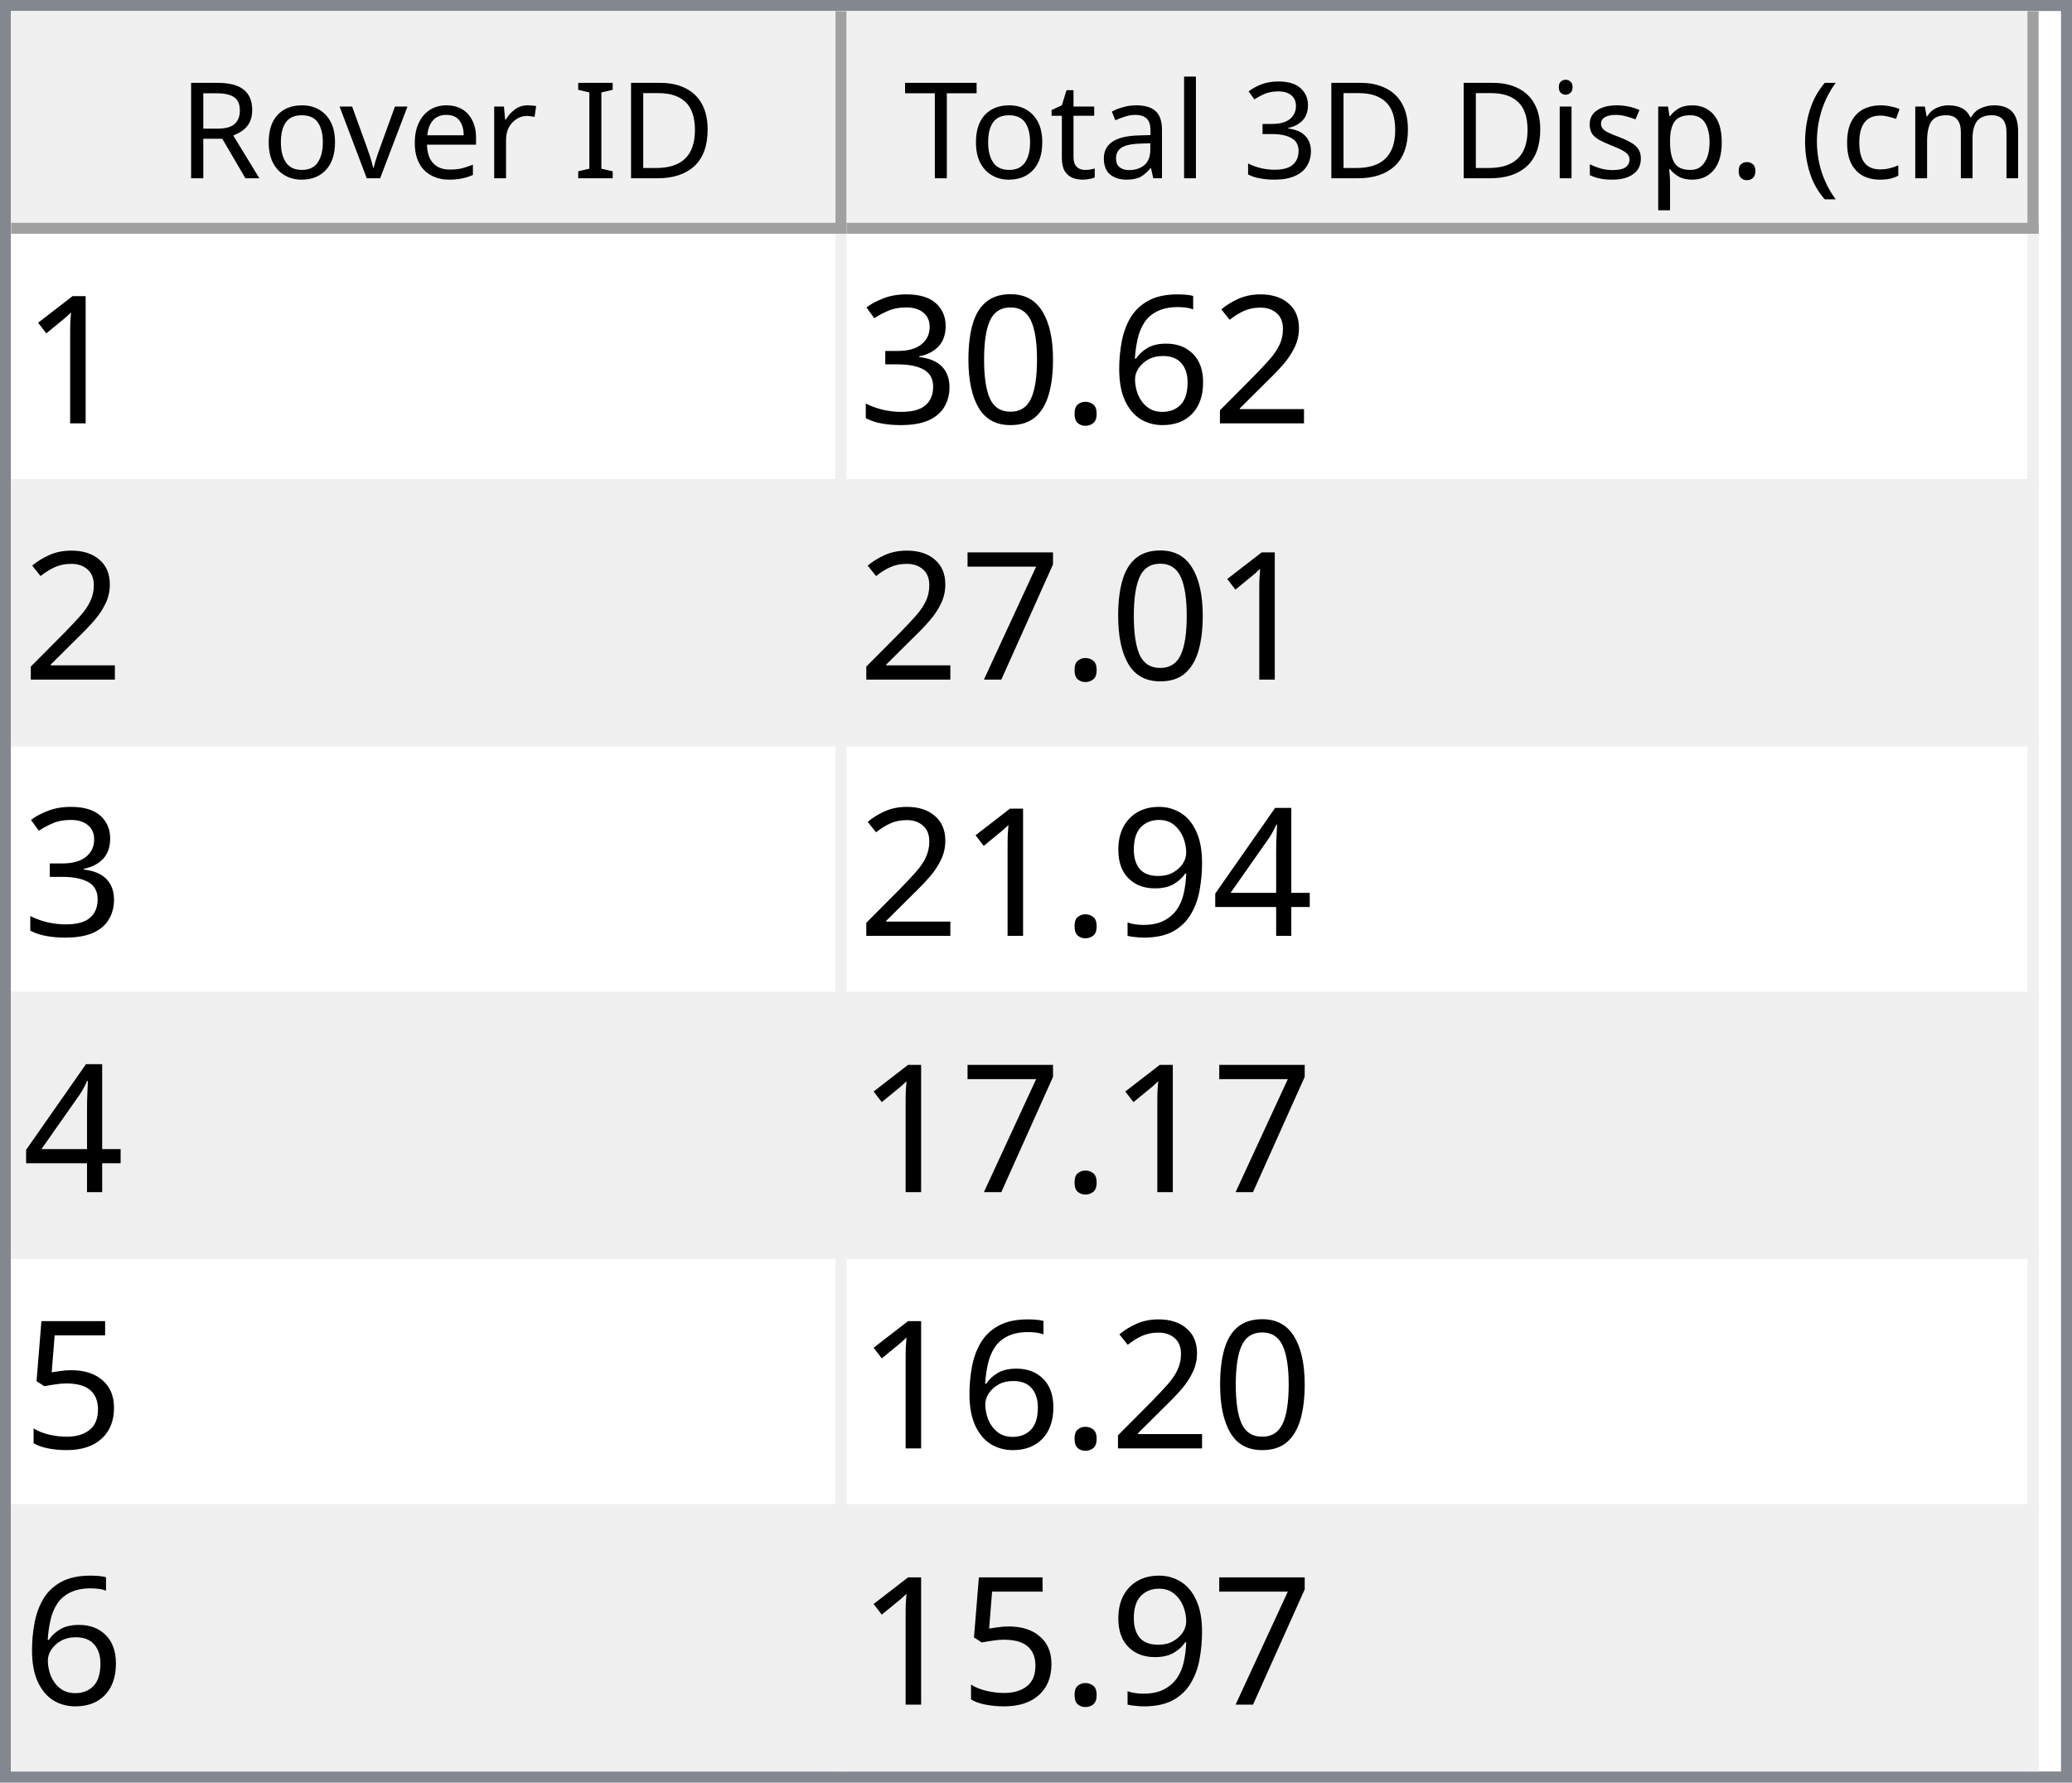
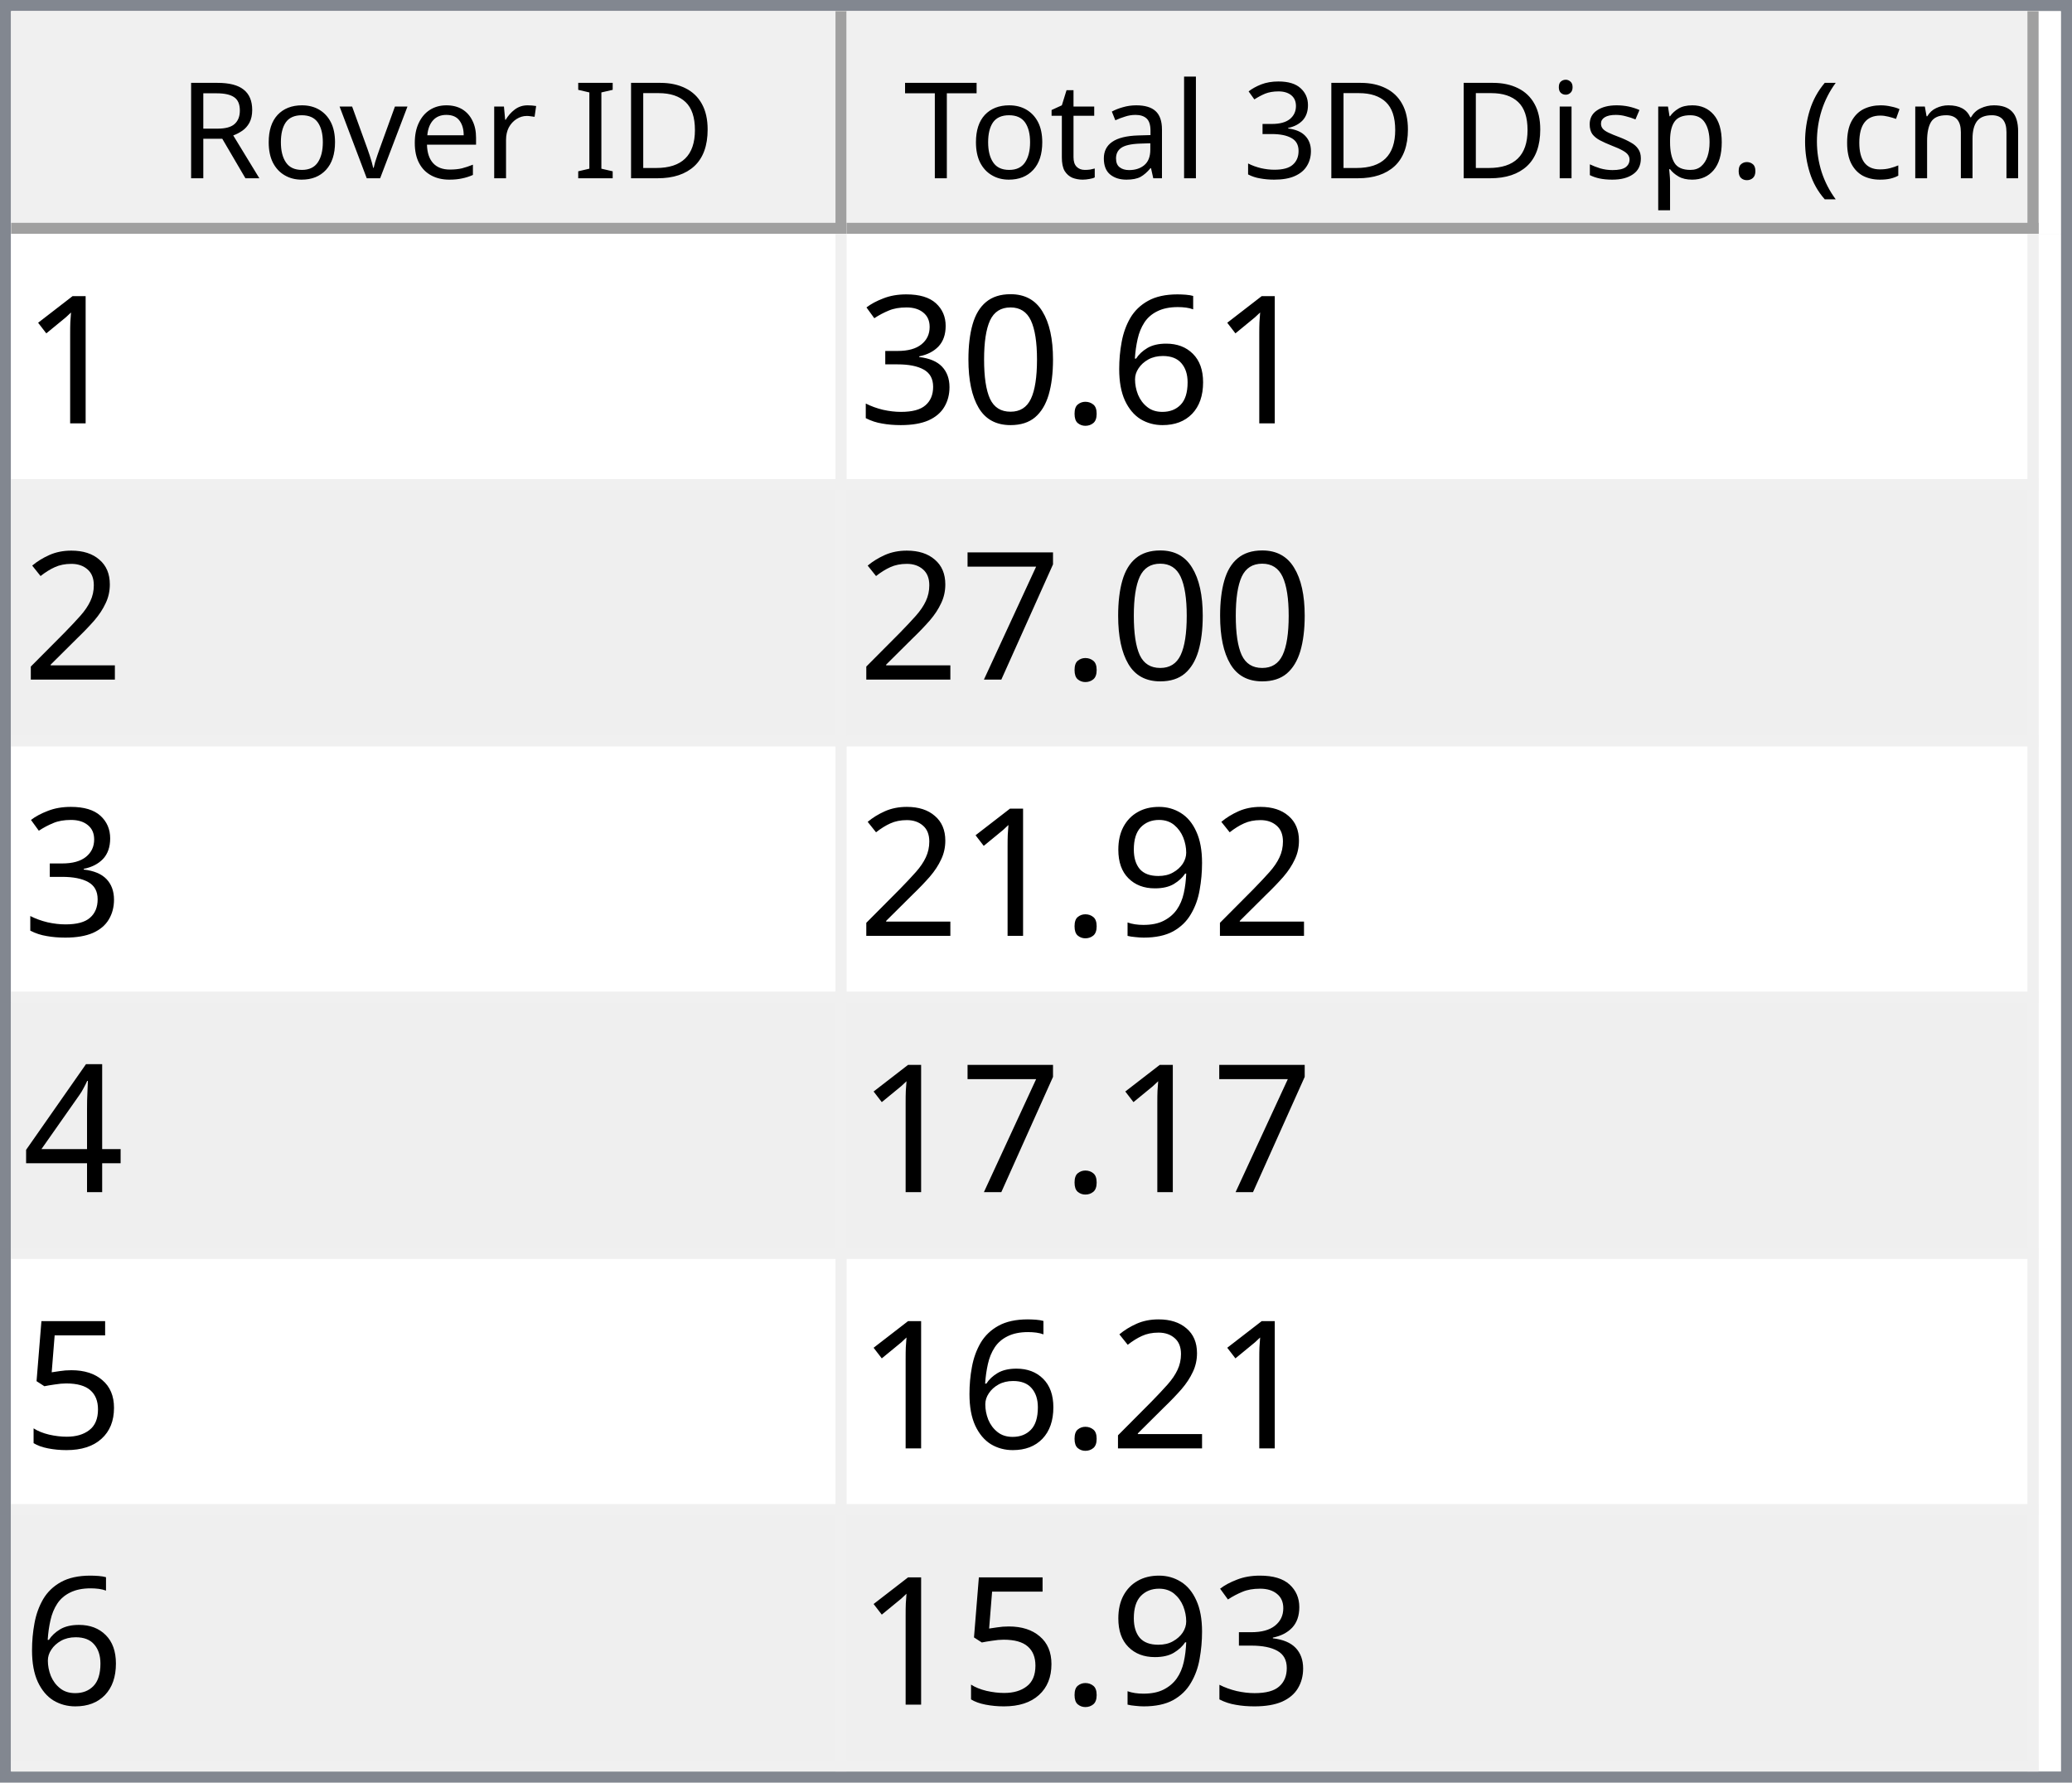
<svg xmlns="http://www.w3.org/2000/svg" style="fill-opacity:1; color-rendering:auto; color-interpolation:auto; text-rendering:auto; stroke:black; stroke-linecap:square; stroke-miterlimit:10; shape-rendering:auto; stroke-opacity:1; fill:black; stroke-dasharray:none; font-weight:normal; stroke-width:1; font-family:'Dialog'; font-style:normal; stroke-linejoin:miter; font-size:12px; stroke-dashoffset:0; image-rendering:auto;" width="186" height="160">
  <defs id="genericDefs" />
  <g>
    <defs id="defs1">
      <clipPath clipPathUnits="userSpaceOnUse" id="clipPath1">
        <path d="M0 0 L186 0 L186 160 L0 160 L0 0 Z" />
      </clipPath>
      <clipPath clipPathUnits="userSpaceOnUse" id="clipPath2">
        <path d="M0 0 L0 160 L186 160 L186 0 Z" />
      </clipPath>
      <clipPath clipPathUnits="userSpaceOnUse" id="clipPath3">
        <path d="M0 0 L0 20 L184 20 L184 0 Z" />
      </clipPath>
      <clipPath clipPathUnits="userSpaceOnUse" id="clipPath4">
        <path d="M0 0 L0 20 L75 20 L75 0 Z" />
      </clipPath>
      <clipPath clipPathUnits="userSpaceOnUse" id="clipPath5">
        <path d="M1 1 L1 19 L74 19 L74 1 Z" />
      </clipPath>
      <clipPath clipPathUnits="userSpaceOnUse" id="clipPath6">
        <path d="M0 0 L0 18 L73 18 L73 0 Z" />
      </clipPath>
      <clipPath clipPathUnits="userSpaceOnUse" id="clipPath7">
        <path d="M-0.5 -0.5 L-0.5 19.5 L74.5 19.5 L74.5 -0.5 Z" />
      </clipPath>
      <clipPath clipPathUnits="userSpaceOnUse" id="clipPath8">
        <path d="M0 0 L0 20 L107 20 L107 0 Z" />
      </clipPath>
      <clipPath clipPathUnits="userSpaceOnUse" id="clipPath9">
        <path d="M1 1 L1 19 L106 19 L106 1 Z" />
      </clipPath>
      <clipPath clipPathUnits="userSpaceOnUse" id="clipPath10">
        <path d="M0 0 L0 18 L105 18 L105 0 Z" />
      </clipPath>
      <clipPath clipPathUnits="userSpaceOnUse" id="clipPath11">
        <path d="M-0.5 -0.5 L-0.5 19.5 L106.5 19.5 L106.5 -0.5 Z" />
      </clipPath>
      <clipPath clipPathUnits="userSpaceOnUse" id="clipPath12">
        <path d="M0 0 L0 138 L184 138 L184 0 Z" />
      </clipPath>
      <clipPath clipPathUnits="userSpaceOnUse" id="clipPath13">
        <path d="M0 0 L0 138 L182 138 L182 0 Z" />
      </clipPath>
      <clipPath clipPathUnits="userSpaceOnUse" id="clipPath14">
        <path d="M-0.5 -0.5 L-0.5 137.5 L181.5 137.5 L181.5 -0.5 Z" />
      </clipPath>
      <clipPath clipPathUnits="userSpaceOnUse" id="clipPath15">
        <path d="M0 0 L0 22 L74 22 L74 0 Z" />
      </clipPath>
      <clipPath clipPathUnits="userSpaceOnUse" id="clipPath16">
        <path d="M0 0 L0 22 L106 22 L106 0 Z" />
      </clipPath>
      <font horiz-adv-x="64.551" id="font1">
        <font-face ascent="107.91" descent="25.098" units-per-em="100" style="font-style:normal; font-family:Segoe UI; font-weight:normal;" />
        <missing-glyph horiz-adv-x="64.551" d="M8.109 0 L8.109 68.266 L56.453 68.266 L56.453 0 L8.109 0 ZM15.328 7.234 L49.219 7.234 L49.219 61.031 L15.328 61.031 L15.328 7.234 Z" />
        <glyph unicode="D" horiz-adv-x="70.117" d="M9.188 0 L9.188 70.016 L28.516 70.016 Q65.531 70.016 65.531 35.891 Q65.531 19.672 55.25 9.836 Q44.969 0 27.734 0 L9.188 0 ZM17.391 62.594 L17.391 7.422 L27.828 7.422 Q41.609 7.422 49.273 14.797 Q56.938 22.172 56.938 35.688 Q56.938 62.594 28.328 62.594 L17.391 62.594 Z" />
        <glyph unicode="I" horiz-adv-x="26.611" d="M17.391 0 L9.188 0 L9.188 70.016 L17.391 70.016 L17.391 0 Z" />
        <glyph unicode=" " horiz-adv-x="27.393" d="" />
        <glyph unicode="r" horiz-adv-x="34.766" d="M34.188 41.891 Q32.078 43.5 28.125 43.5 Q23 43.5 19.555 38.672 Q16.109 33.844 16.109 25.484 L16.109 0 L8.109 0 L8.109 50 L16.109 50 L16.109 39.703 L16.312 39.703 Q18.016 44.969 21.531 47.922 Q25.047 50.875 29.391 50.875 Q32.516 50.875 34.188 50.203 L34.188 41.891 Z" />
        <glyph unicode="e" horiz-adv-x="52.295" d="M48.297 23 L12.984 23 Q13.188 14.656 17.484 10.109 Q21.781 5.562 29.297 5.562 Q37.75 5.562 44.828 11.141 L44.828 3.609 Q38.234 -1.172 27.391 -1.172 Q16.797 -1.172 10.742 5.641 Q4.688 12.453 4.688 24.812 Q4.688 36.469 11.305 43.82 Q17.922 51.172 27.734 51.172 Q37.547 51.172 42.922 44.828 Q48.297 38.484 48.297 27.203 L48.297 23 ZM40.094 29.781 Q40.047 36.719 36.75 40.578 Q33.453 44.438 27.594 44.438 Q21.922 44.438 17.969 40.383 Q14.016 36.328 13.094 29.781 L40.094 29.781 Z" />
        <glyph unicode="v" horiz-adv-x="47.9" d="M47.406 50 L27.484 0 L19.625 0 L0.688 50 L9.469 50 L22.172 13.672 Q23.578 9.672 23.922 6.688 L24.125 6.688 Q24.609 10.453 25.688 13.484 L38.969 50 L47.406 50 Z" />
        <glyph unicode="o" horiz-adv-x="58.594" d="M29 -1.172 Q17.922 -1.172 11.305 5.836 Q4.688 12.844 4.688 24.422 Q4.688 37.016 11.57 44.094 Q18.453 51.172 30.172 51.172 Q41.359 51.172 47.633 44.289 Q53.906 37.406 53.906 25.203 Q53.906 13.234 47.141 6.031 Q40.375 -1.172 29 -1.172 ZM29.594 44.438 Q21.875 44.438 17.383 39.188 Q12.891 33.938 12.891 24.703 Q12.891 15.828 17.43 10.695 Q21.969 5.562 29.594 5.562 Q37.359 5.562 41.531 10.594 Q45.703 15.625 45.703 24.906 Q45.703 34.281 41.531 39.359 Q37.359 44.438 29.594 44.438 Z" />
        <glyph unicode="R" horiz-adv-x="59.814" d="M59.375 0 L49.609 0 L37.891 19.625 Q36.281 22.359 34.766 24.289 Q33.25 26.219 31.664 27.438 Q30.078 28.656 28.25 29.219 Q26.422 29.781 24.125 29.781 L17.391 29.781 L17.391 0 L9.188 0 L9.188 70.016 L30.078 70.016 Q34.672 70.016 38.555 68.867 Q42.438 67.719 45.289 65.375 Q48.141 63.031 49.758 59.547 Q51.375 56.062 51.375 51.375 Q51.375 47.703 50.273 44.656 Q49.172 41.609 47.148 39.211 Q45.125 36.812 42.266 35.133 Q39.406 33.453 35.844 32.516 L35.844 32.328 Q37.594 31.547 38.891 30.547 Q40.188 29.547 41.359 28.18 Q42.531 26.812 43.68 25.078 Q44.828 23.344 46.234 21.047 L59.375 0 ZM17.391 62.594 L17.391 37.203 L28.516 37.203 Q31.594 37.203 34.203 38.133 Q36.812 39.062 38.719 40.797 Q40.625 42.531 41.703 45.047 Q42.781 47.562 42.781 50.688 Q42.781 56.297 39.141 59.445 Q35.5 62.594 28.609 62.594 L17.391 62.594 Z" />
        <glyph unicode=")" horiz-adv-x="30.176" d="M8.297 -15.922 L1.172 -15.922 Q16.406 2.344 16.406 26.812 Q16.406 51.469 1.078 70.016 L8.297 70.016 Q23.531 52.156 23.531 26.703 Q23.531 1.375 8.297 -15.922 Z" />
        <glyph unicode="m" horiz-adv-x="86.133" d="M79.109 0 L71.094 0 L71.094 28.719 Q71.094 37.016 68.531 40.727 Q65.969 44.438 59.906 44.438 Q54.781 44.438 51.195 39.75 Q47.609 35.062 47.609 28.516 L47.609 0 L39.594 0 L39.594 29.688 Q39.594 44.438 28.219 44.438 Q22.953 44.438 19.531 40.016 Q16.109 35.594 16.109 28.516 L16.109 0 L8.109 0 L8.109 50 L16.109 50 L16.109 42.094 L16.312 42.094 Q21.625 51.172 31.844 51.172 Q36.969 51.172 40.773 48.312 Q44.578 45.453 46 40.828 Q51.562 51.172 62.594 51.172 Q79.109 51.172 79.109 30.812 L79.109 0 Z" />
        <glyph unicode="c" horiz-adv-x="46.191" d="M42.188 2.297 Q36.422 -1.172 28.516 -1.172 Q17.828 -1.172 11.258 5.789 Q4.688 12.75 4.688 23.828 Q4.688 36.188 11.766 43.68 Q18.844 51.172 30.672 51.172 Q37.25 51.172 42.281 48.734 L42.281 40.531 Q36.719 44.438 30.375 44.438 Q22.703 44.438 17.797 38.945 Q12.891 33.453 12.891 24.516 Q12.891 15.719 17.508 10.641 Q22.125 5.562 29.891 5.562 Q36.422 5.562 42.188 9.906 L42.188 2.297 Z" />
        <glyph unicode="(" horiz-adv-x="30.176" d="M29.109 -15.922 L21.969 -15.922 Q6.844 1.375 6.844 26.703 Q6.844 52.156 21.969 70.016 L29.203 70.016 Q13.875 51.469 13.875 26.812 Q13.875 2.344 29.109 -15.922 Z" />
        <glyph unicode="." horiz-adv-x="21.68" d="M10.891 -1.078 Q8.641 -1.078 7.055 0.539 Q5.469 2.156 5.469 4.391 Q5.469 6.641 7.055 8.273 Q8.641 9.906 10.891 9.906 Q13.188 9.906 14.797 8.273 Q16.406 6.641 16.406 4.391 Q16.406 2.156 14.797 0.539 Q13.188 -1.078 10.891 -1.078 Z" />
        <glyph unicode="p" horiz-adv-x="58.789" d="M16.312 7.234 L16.109 7.234 L16.109 -23 L8.109 -23 L8.109 50 L16.109 50 L16.109 41.219 L16.312 41.219 Q22.219 51.172 33.594 51.172 Q43.266 51.172 48.688 44.461 Q54.109 37.75 54.109 26.469 Q54.109 13.922 48 6.375 Q41.891 -1.172 31.297 -1.172 Q21.578 -1.172 16.312 7.234 ZM16.109 27.391 L16.109 20.406 Q16.109 14.203 20.141 9.883 Q24.172 5.562 30.375 5.562 Q37.641 5.562 41.773 11.133 Q45.906 16.703 45.906 26.609 Q45.906 34.969 42.047 39.703 Q38.188 44.438 31.594 44.438 Q24.609 44.438 20.359 39.578 Q16.109 34.719 16.109 27.391 Z" />
        <glyph unicode="s" horiz-adv-x="42.432" d="M5.078 1.812 L5.078 10.406 Q11.625 5.562 19.484 5.562 Q30.031 5.562 30.031 12.594 Q30.031 14.594 29.125 15.992 Q28.219 17.391 26.68 18.461 Q25.141 19.531 23.07 20.383 Q21 21.234 18.609 22.172 Q15.281 23.484 12.766 24.828 Q10.25 26.172 8.57 27.859 Q6.891 29.547 6.031 31.695 Q5.172 33.844 5.172 36.719 Q5.172 40.234 6.789 42.945 Q8.406 45.656 11.086 47.484 Q13.766 49.312 17.211 50.242 Q20.656 51.172 24.312 51.172 Q30.812 51.172 35.938 48.922 L35.938 40.828 Q30.422 44.438 23.25 44.438 Q21 44.438 19.195 43.922 Q17.391 43.406 16.094 42.477 Q14.797 41.547 14.086 40.258 Q13.375 38.969 13.375 37.406 Q13.375 35.453 14.086 34.133 Q14.797 32.812 16.164 31.789 Q17.531 30.766 19.484 29.938 Q21.438 29.109 23.922 28.125 Q27.25 26.859 29.883 25.516 Q32.516 24.172 34.375 22.484 Q36.234 20.797 37.234 18.602 Q38.234 16.406 38.234 13.375 Q38.234 9.672 36.602 6.938 Q34.969 4.203 32.234 2.398 Q29.5 0.594 25.93 -0.289 Q22.359 -1.172 18.453 -1.172 Q10.75 -1.172 5.078 1.812 Z" />
        <glyph unicode="i" horiz-adv-x="24.219" d="M12.203 62.703 Q10.062 62.703 8.547 64.164 Q7.031 65.625 7.031 67.875 Q7.031 70.125 8.547 71.609 Q10.062 73.094 12.203 73.094 Q14.406 73.094 15.945 71.609 Q17.484 70.125 17.484 67.875 Q17.484 65.719 15.945 64.211 Q14.406 62.703 12.203 62.703 ZM16.109 0 L8.109 0 L8.109 50 L16.109 50 L16.109 0 Z" />
        <glyph unicode="3" horiz-adv-x="53.906" d="M46.531 19.828 Q46.531 15.094 44.75 11.211 Q42.969 7.328 39.719 4.57 Q36.469 1.812 31.93 0.297 Q27.391 -1.219 21.922 -1.219 Q11.922 -1.219 6 2.594 L6 11.188 Q13.094 5.609 22.219 5.609 Q25.875 5.609 28.828 6.539 Q31.781 7.469 33.906 9.227 Q36.031 10.984 37.18 13.477 Q38.328 15.969 38.328 19.094 Q38.328 32.812 18.797 32.812 L12.984 32.812 L12.984 39.594 L18.5 39.594 Q35.797 39.594 35.797 52.484 Q35.797 64.406 22.609 64.406 Q15.188 64.406 8.688 59.422 L8.688 67.188 Q15.375 71.188 24.609 71.188 Q29 71.188 32.57 69.969 Q36.141 68.75 38.68 66.555 Q41.219 64.359 42.609 61.281 Q44 58.203 44 54.5 Q44 40.672 30.031 36.719 L30.031 36.531 Q33.594 36.141 36.625 34.797 Q39.656 33.453 41.852 31.305 Q44.047 29.156 45.289 26.25 Q46.531 23.344 46.531 19.828 Z" />
        <glyph unicode="l" horiz-adv-x="24.219" d="M16.109 0 L8.109 0 L8.109 74.031 L16.109 74.031 L16.109 0 Z" />
        <glyph unicode="a" horiz-adv-x="50.879" d="M43.891 0 L35.891 0 L35.891 7.812 L35.688 7.812 Q30.469 -1.172 20.312 -1.172 Q12.844 -1.172 8.617 2.781 Q4.391 6.734 4.391 13.281 Q4.391 27.297 20.906 29.594 L35.891 31.688 Q35.891 44.438 25.594 44.438 Q16.547 44.438 9.281 38.281 L9.281 46.484 Q16.656 51.172 26.266 51.172 Q43.891 51.172 43.891 32.516 L43.891 0 ZM35.891 25.297 L23.828 23.641 Q18.266 22.859 15.43 20.875 Q12.594 18.891 12.594 13.875 Q12.594 10.203 15.211 7.883 Q17.828 5.562 22.172 5.562 Q28.125 5.562 32.008 9.742 Q35.891 13.922 35.891 20.312 L35.891 25.297 Z" />
        <glyph unicode="t" horiz-adv-x="33.887" d="M31.297 0.484 Q28.469 -1.078 23.828 -1.078 Q10.688 -1.078 10.688 13.578 L10.688 43.172 L2.094 43.172 L2.094 50 L10.688 50 L10.688 62.203 L18.703 64.797 L18.703 50 L31.297 50 L31.297 43.172 L18.703 43.172 L18.703 14.984 Q18.703 9.969 20.414 7.82 Q22.125 5.672 26.078 5.672 Q29.109 5.672 31.297 7.328 L31.297 0.484 Z" />
        <glyph unicode="T" horiz-adv-x="52.393" d="M50.594 62.594 L30.375 62.594 L30.375 0 L22.172 0 L22.172 62.594 L2 62.594 L2 70.016 L50.594 70.016 L50.594 62.594 Z" />
      </font>
      <font horiz-adv-x="75.0" id="font2">
        <font-face ascent="100.537" descent="21.973" units-per-em="100" style="font-style:normal; font-family:sans-serif; font-weight:normal;" />
        <missing-glyph horiz-adv-x="75.0" d="M12.5 0 L12.5 62.5 L62.5 62.5 L62.5 0 L12.5 0 ZM14.062 1.562 L60.938 1.562 L60.938 60.938 L14.062 60.938 L14.062 1.562 Z" />
        <glyph unicode="1" horiz-adv-x="55.615" d="M37.25 0 L28.469 0 L28.469 56 Q25.297 52.984 20.141 49.953 Q14.984 46.922 10.891 45.406 L10.891 53.906 Q18.266 57.375 23.781 62.305 Q29.297 67.234 31.594 71.875 L37.25 71.875 L37.25 0 Z" />
-         <glyph unicode="2" horiz-adv-x="55.615" d="M50.344 8.453 L50.344 0 L3.031 0 Q2.938 3.172 4.047 6.109 Q5.859 10.938 9.836 15.625 Q13.812 20.312 21.344 26.469 Q33.016 36.031 37.117 41.625 Q41.219 47.219 41.219 52.203 Q41.219 57.422 37.477 61.008 Q33.734 64.594 27.734 64.594 Q21.391 64.594 17.578 60.789 Q13.766 56.984 13.719 50.25 L4.688 51.172 Q5.609 61.281 11.664 66.578 Q17.719 71.875 27.938 71.875 Q38.234 71.875 44.242 66.164 Q50.25 60.453 50.25 52 Q50.25 47.703 48.492 43.555 Q46.734 39.406 42.656 34.812 Q38.578 30.219 29.109 22.219 Q21.188 15.578 18.945 13.211 Q16.703 10.844 15.234 8.453 L50.344 8.453 Z" />
        <glyph unicode="6" horiz-adv-x="55.615" d="M49.75 54.047 L41.016 53.375 Q39.844 58.547 37.703 60.891 Q34.125 64.656 28.906 64.656 Q24.703 64.656 21.531 62.312 Q17.391 59.281 14.992 53.469 Q12.594 47.656 12.5 36.922 Q15.672 41.75 20.266 44.094 Q24.859 46.438 29.891 46.438 Q38.672 46.438 44.852 39.969 Q51.031 33.5 51.031 23.25 Q51.031 16.5 48.125 10.719 Q45.219 4.938 40.141 1.859 Q35.062 -1.219 28.609 -1.219 Q17.625 -1.219 10.695 6.859 Q3.766 14.938 3.766 33.5 Q3.766 54.25 11.422 63.672 Q18.109 71.875 29.438 71.875 Q37.891 71.875 43.289 67.141 Q48.688 62.406 49.75 54.047 ZM13.875 23.188 Q13.875 18.656 15.797 14.508 Q17.719 10.359 21.188 8.18 Q24.656 6 28.469 6 Q34.031 6 38.039 10.492 Q42.047 14.984 42.047 22.703 Q42.047 30.125 38.086 34.398 Q34.125 38.672 28.125 38.672 Q22.172 38.672 18.023 34.398 Q13.875 30.125 13.875 23.188 Z" />
        <glyph unicode="." horiz-adv-x="27.783" d="M9.078 0 L9.078 10.016 L19.094 10.016 L19.094 0 L9.078 0 Z" />
        <glyph unicode="0" horiz-adv-x="55.615" d="M4.156 35.297 Q4.156 48 6.766 55.742 Q9.375 63.484 14.523 67.68 Q19.672 71.875 27.484 71.875 Q33.25 71.875 37.594 69.555 Q41.938 67.234 44.773 62.867 Q47.609 58.5 49.219 52.227 Q50.828 45.953 50.828 35.297 Q50.828 22.703 48.242 14.969 Q45.656 7.234 40.508 3.008 Q35.359 -1.219 27.484 -1.219 Q17.141 -1.219 11.234 6.203 Q4.156 15.141 4.156 35.297 ZM13.188 35.297 Q13.188 17.672 17.312 11.836 Q21.438 6 27.484 6 Q33.547 6 37.672 11.859 Q41.797 17.719 41.797 35.297 Q41.797 52.984 37.672 58.789 Q33.547 64.594 27.391 64.594 Q21.344 64.594 17.719 59.469 Q13.188 52.938 13.188 35.297 Z" />
        <glyph unicode="3" horiz-adv-x="55.615" d="M4.203 18.891 L12.984 20.062 Q14.5 12.594 18.141 9.297 Q21.781 6 27 6 Q33.203 6 37.477 10.297 Q41.75 14.594 41.75 20.953 Q41.75 27 37.797 30.93 Q33.844 34.859 27.734 34.859 Q25.25 34.859 21.531 33.891 L22.516 41.609 Q23.391 41.5 23.922 41.5 Q29.547 41.5 34.039 44.43 Q38.531 47.359 38.531 53.469 Q38.531 58.297 35.258 61.477 Q31.984 64.656 26.812 64.656 Q21.688 64.656 18.266 61.43 Q14.844 58.203 13.875 51.766 L5.078 53.328 Q6.688 62.156 12.398 67.016 Q18.109 71.875 26.609 71.875 Q32.469 71.875 37.398 69.359 Q42.328 66.844 44.945 62.5 Q47.562 58.156 47.562 53.266 Q47.562 48.641 45.07 44.828 Q42.578 41.016 37.703 38.766 Q44.047 37.312 47.562 32.695 Q51.078 28.078 51.078 21.141 Q51.078 11.766 44.242 5.25 Q37.406 -1.266 26.953 -1.266 Q17.531 -1.266 11.305 4.352 Q5.078 9.969 4.203 18.891 Z" />
+         <glyph unicode="2" horiz-adv-x="55.615" d="M50.344 8.453 L50.344 0 L3.031 0 Q2.938 3.172 4.047 6.109 Q5.859 10.938 9.836 15.625 Q13.812 20.312 21.344 26.469 Q33.016 36.031 37.117 41.625 Q41.219 47.219 41.219 52.203 Q41.219 57.422 37.477 61.008 Q33.734 64.594 27.734 64.594 Q21.391 64.594 17.578 60.789 Q13.766 56.984 13.719 50.25 L4.688 51.172 Q5.609 61.281 11.664 66.578 Q17.719 71.875 27.938 71.875 Q38.234 71.875 44.242 66.164 Q50.25 60.453 50.25 52 Q50.25 47.703 48.492 43.555 Q46.734 39.406 42.656 34.812 Q38.578 30.219 29.109 22.219 Q21.188 15.578 18.945 13.211 Q16.703 10.844 15.234 8.453 L50.344 8.453 Z" />
        <glyph unicode="7" horiz-adv-x="55.615" d="M4.734 62.203 L4.734 70.656 L51.078 70.656 L51.078 63.812 Q44.234 56.547 37.523 44.484 Q30.812 32.422 27.156 19.672 Q24.516 10.688 23.781 0 L14.75 0 Q14.891 8.453 18.062 20.414 Q21.234 32.375 27.172 43.484 Q33.109 54.594 39.797 62.203 L4.734 62.203 Z" />
+         <glyph unicode="9" horiz-adv-x="55.615" d="M5.469 16.547 L13.922 17.328 Q14.984 11.375 18.016 8.688 Q21.047 6 25.781 6 Q29.828 6 32.883 7.859 Q35.938 9.719 37.891 12.82 Q39.844 15.922 41.164 21.195 Q42.484 26.469 42.484 31.938 Q42.484 32.516 42.438 33.688 Q39.797 29.5 35.234 26.883 Q30.672 24.266 25.344 24.266 Q16.453 24.266 10.305 30.711 Q4.156 37.156 4.156 47.703 Q4.156 58.594 10.578 65.234 Q17 71.875 26.656 71.875 Q33.641 71.875 39.43 68.117 Q45.219 64.359 48.219 57.398 Q51.219 50.438 51.219 37.25 Q51.219 23.531 48.242 15.406 Q45.266 7.281 39.383 3.031 Q33.5 -1.219 25.594 -1.219 Q17.188 -1.219 11.867 3.445 Q6.547 8.109 5.469 16.547 ZM41.453 48.141 Q41.453 55.719 37.43 60.156 Q33.406 64.594 27.734 64.594 Q21.875 64.594 17.531 59.812 Q13.188 55.031 13.188 47.406 Q13.188 40.578 17.312 36.305 Q21.438 32.031 27.484 32.031 Q33.594 32.031 37.523 36.305 Q41.453 40.578 41.453 48.141 Z" />
        <glyph unicode="4" horiz-adv-x="55.615" d="M32.328 0 L32.328 17.141 L1.266 17.141 L1.266 25.203 L33.938 71.578 L41.109 71.578 L41.109 25.203 L50.781 25.203 L50.781 17.141 L41.109 17.141 L41.109 0 L32.328 0 ZM32.328 25.203 L32.328 57.469 L9.906 25.203 L32.328 25.203 Z" />
-         <glyph unicode="9" horiz-adv-x="55.615" d="M5.469 16.547 L13.922 17.328 Q14.984 11.375 18.016 8.688 Q21.047 6 25.781 6 Q29.828 6 32.883 7.859 Q35.938 9.719 37.891 12.82 Q39.844 15.922 41.164 21.195 Q42.484 26.469 42.484 31.938 Q42.484 32.516 42.438 33.688 Q39.797 29.5 35.234 26.883 Q30.672 24.266 25.344 24.266 Q16.453 24.266 10.305 30.711 Q4.156 37.156 4.156 47.703 Q4.156 58.594 10.578 65.234 Q17 71.875 26.656 71.875 Q33.641 71.875 39.43 68.117 Q45.219 64.359 48.219 57.398 Q51.219 50.438 51.219 37.25 Q51.219 23.531 48.242 15.406 Q45.266 7.281 39.383 3.031 Q33.5 -1.219 25.594 -1.219 Q17.188 -1.219 11.867 3.445 Q6.547 8.109 5.469 16.547 ZM41.453 48.141 Q41.453 55.719 37.43 60.156 Q33.406 64.594 27.734 64.594 Q21.875 64.594 17.531 59.812 Q13.188 55.031 13.188 47.406 Q13.188 40.578 17.312 36.305 Q21.438 32.031 27.484 32.031 Q33.594 32.031 37.523 36.305 Q41.453 40.578 41.453 48.141 Z" />
        <glyph unicode="5" horiz-adv-x="55.615" d="M4.156 18.75 L13.375 19.531 Q14.406 12.797 18.141 9.398 Q21.875 6 27.156 6 Q33.5 6 37.891 10.789 Q42.281 15.578 42.281 23.484 Q42.281 31 38.062 35.352 Q33.844 39.703 27 39.703 Q22.75 39.703 19.336 37.773 Q15.922 35.844 13.969 32.766 L5.719 33.844 L12.641 70.609 L48.25 70.609 L48.25 62.203 L19.672 62.203 L15.828 42.969 Q22.266 47.469 29.344 47.469 Q38.719 47.469 45.164 40.969 Q51.609 34.469 51.609 24.266 Q51.609 14.547 45.953 7.469 Q39.062 -1.219 27.156 -1.219 Q17.391 -1.219 11.211 4.25 Q5.031 9.719 4.156 18.75 Z" />
      </font>
    </defs>
    <g style="fill:white; stroke:white;">
      <rect x="0" y="0" width="186" style="clip-path:url(#clipPath1); stroke:none;" height="160" />
    </g>
    <g style="fill:white; text-rendering:optimizeSpeed; color-rendering:optimizeSpeed; image-rendering:optimizeSpeed; shape-rendering:crispEdges; stroke:white; color-interpolation:sRGB;">
      <rect x="0" width="186" height="160" y="0" style="stroke:none;" />
      <path style="stroke:none;" d="M0 160 L186 160 L186 0 L0 0 Z" />
    </g>
    <g style="fill:rgb(240,240,240); font-family:'Segoe UI'; stroke:rgb(240,240,240);">
      <rect x="0" y="0" width="186" style="clip-path:url(#clipPath2); stroke:none;" height="160" />
    </g>
    <g style="fill:rgb(130,135,144); font-family:'Segoe UI'; stroke:rgb(130,135,144);">
      <path d="M0 0 L186 0 L186 160 L0 160 L0 0 ZM1 1 L185 1 L185 159 L1 159 L1 1 Z" style="fill-rule:evenodd; clip-path:url(#clipPath2); stroke:none;" />
    </g>
    <g style="fill:white; font-family:'Segoe UI'; stroke:white;" transform="translate(1,1)">
      <rect x="0" y="0" width="184" style="clip-path:url(#clipPath3); stroke:none;" height="20" />
    </g>
    <g style="fill:rgb(240,240,240); font-family:'Segoe UI'; stroke:rgb(240,240,240);" transform="translate(1,1)">
      <rect x="0" y="0" width="75" style="clip-path:url(#clipPath4); stroke:none;" height="20" />
    </g>
    <g style="font-family:'Segoe UI';" transform="translate(2,2)">
      <text x="14" xml:space="preserve" y="14" style="clip-path:url(#clipPath6); stroke:none;">Rover ID</text>
    </g>
    <g style="fill:rgb(160,160,160); font-family:'Segoe UI'; stroke:rgb(160,160,160); stroke-linejoin:bevel;" transform="translate(1.5,1.5)">
      <line x1="74" x2="74" y1="0" style="fill:none; clip-path:url(#clipPath7);" y2="19" />
    </g>
    <g style="fill:rgb(160,160,160); font-family:'Segoe UI'; stroke:rgb(160,160,160); stroke-linejoin:bevel;" transform="matrix(1,0,0,1,1,1) translate(0.5,0.5)">
      <line x1="0" x2="74" y1="19" style="fill:none; clip-path:url(#clipPath7);" y2="19" />
    </g>
    <g style="fill:rgb(240,240,240); font-family:'Segoe UI'; stroke:rgb(240,240,240);" transform="translate(76,1)">
      <rect x="0" y="0" width="107" style="clip-path:url(#clipPath8); stroke:none;" height="20" />
    </g>
    <g style="font-family:'Segoe UI';" transform="translate(77,2)">
      <text x="1" xml:space="preserve" y="14" style="clip-path:url(#clipPath10); stroke:none;"> Total 3D Disp. (cm)</text>
    </g>
    <g style="fill:rgb(160,160,160); font-family:'Segoe UI'; stroke:rgb(160,160,160); stroke-linejoin:bevel;" transform="translate(76.5,1.5)">
      <line x1="106" x2="106" y1="0" style="fill:none; clip-path:url(#clipPath11);" y2="19" />
    </g>
    <g style="fill:rgb(160,160,160); font-family:'Segoe UI'; stroke:rgb(160,160,160); stroke-linejoin:bevel;" transform="matrix(1,0,0,1,76,1) translate(0.5,0.5)">
      <line x1="0" x2="106" y1="19" style="fill:none; clip-path:url(#clipPath11);" y2="19" />
    </g>
    <g style="fill:white; font-family:'Segoe UI'; stroke:white;" transform="translate(1,21)">
      <rect x="0" y="0" width="184" style="clip-path:url(#clipPath12); stroke:none;" height="138" />
    </g>
    <g style="fill:rgb(240,240,240); font-size:16px; font-family:sans-serif; stroke:rgb(240,240,240);" transform="translate(1,21)">
      <rect x="0" y="0" width="182" style="clip-path:url(#clipPath13); stroke:none;" height="138" />
      <line transform="translate(0.5,0.5)" x1="0" x2="181" y1="22" style="clip-path:url(#clipPath14); fill:none; stroke-linejoin:bevel;" y2="22" />
    </g>
    <g transform="matrix(1,0,0,1,1,21) translate(0.5,0.5)" style="fill:rgb(240,240,240); font-size:16px; font-family:sans-serif; stroke:rgb(240,240,240); stroke-linejoin:bevel;">
      <line x1="0" x2="181" y1="45" style="fill:none; clip-path:url(#clipPath14);" y2="45" />
    </g>
    <g transform="matrix(1,0,0,1,1,21) translate(0.5,0.5)" style="fill:rgb(240,240,240); font-size:16px; font-family:sans-serif; stroke:rgb(240,240,240); stroke-linejoin:bevel;">
      <line x1="0" x2="181" y1="68" style="fill:none; clip-path:url(#clipPath14);" y2="68" />
    </g>
    <g transform="matrix(1,0,0,1,1,21) translate(0.5,0.5)" style="fill:rgb(240,240,240); font-size:16px; font-family:sans-serif; stroke:rgb(240,240,240); stroke-linejoin:bevel;">
      <line x1="0" x2="181" y1="91" style="fill:none; clip-path:url(#clipPath14);" y2="91" />
    </g>
    <g transform="matrix(1,0,0,1,1,21) translate(0.5,0.5)" style="fill:rgb(240,240,240); font-size:16px; font-family:sans-serif; stroke:rgb(240,240,240); stroke-linejoin:bevel;">
      <line x1="0" x2="181" y1="114" style="fill:none; clip-path:url(#clipPath14);" y2="114" />
    </g>
    <g transform="matrix(1,0,0,1,1,21) translate(0.5,0.5)" style="fill:rgb(240,240,240); font-size:16px; font-family:sans-serif; stroke:rgb(240,240,240); stroke-linejoin:bevel;">
      <line x1="0" x2="181" y1="137" style="fill:none; clip-path:url(#clipPath14);" y2="137" />
    </g>
    <g transform="matrix(1,0,0,1,1,21) translate(0.5,0.5)" style="fill:rgb(240,240,240); font-size:16px; font-family:sans-serif; stroke:rgb(240,240,240); stroke-linejoin:bevel;">
      <line x1="74" x2="74" y1="0" style="fill:none; clip-path:url(#clipPath14);" y2="137" />
    </g>
    <g transform="matrix(1,0,0,1,1,21) translate(0.5,0.5)" style="fill:rgb(240,240,240); font-size:16px; font-family:sans-serif; stroke:rgb(240,240,240); stroke-linejoin:bevel;">
      <line x1="181" x2="181" y1="0" style="fill:none; clip-path:url(#clipPath14);" y2="137" />
    </g>
    <g style="fill:white; font-size:16px; font-family:sans-serif; stroke:white;" transform="matrix(1,0,0,1,1,21)">
      <rect x="0" y="0" width="74" style="clip-path:url(#clipPath15); stroke:none;" height="22" />
      <text x="1" y="17" style="fill:black; clip-path:url(#clipPath15); stroke:none;" xml:space="preserve">1</text>
    </g>
    <g style="fill:white; font-size:16px; font-family:sans-serif; stroke:white;" transform="matrix(1,0,0,1,1,21) translate(75,0)">
      <rect x="0" y="0" width="106" style="clip-path:url(#clipPath16); stroke:none;" height="22" />
-       <text x="1" y="17" style="fill:black; clip-path:url(#clipPath16); stroke:none;" xml:space="preserve">30.62</text>
+       <text x="1" y="17" style="fill:black; clip-path:url(#clipPath16); stroke:none;" xml:space="preserve">30.61</text>
    </g>
    <g style="fill:rgb(239,239,239); font-size:16px; font-family:sans-serif; stroke:rgb(239,239,239);" transform="matrix(1,0,0,1,1,21) translate(0,23)">
      <rect x="0" y="0" width="74" style="clip-path:url(#clipPath15); stroke:none;" height="22" />
      <text x="1" y="17" style="fill:black; clip-path:url(#clipPath15); stroke:none;" xml:space="preserve">2</text>
    </g>
    <g style="fill:rgb(239,239,239); font-size:16px; font-family:sans-serif; stroke:rgb(239,239,239);" transform="matrix(1,0,0,1,1,21) translate(75,23)">
      <rect x="0" y="0" width="106" style="clip-path:url(#clipPath16); stroke:none;" height="22" />
-       <text x="1" y="17" style="fill:black; clip-path:url(#clipPath16); stroke:none;" xml:space="preserve">27.01</text>
+       <text x="1" y="17" style="fill:black; clip-path:url(#clipPath16); stroke:none;" xml:space="preserve">27.00</text>
    </g>
    <g style="fill:white; font-size:16px; font-family:sans-serif; stroke:white;" transform="matrix(1,0,0,1,1,21) translate(0,46)">
      <rect x="0" y="0" width="74" style="clip-path:url(#clipPath15); stroke:none;" height="22" />
      <text x="1" y="17" style="fill:black; clip-path:url(#clipPath15); stroke:none;" xml:space="preserve">3</text>
    </g>
    <g style="fill:white; font-size:16px; font-family:sans-serif; stroke:white;" transform="matrix(1,0,0,1,1,21) translate(75,46)">
      <rect x="0" y="0" width="106" style="clip-path:url(#clipPath16); stroke:none;" height="22" />
-       <text x="1" y="17" style="fill:black; clip-path:url(#clipPath16); stroke:none;" xml:space="preserve">21.94</text>
+       <text x="1" y="17" style="fill:black; clip-path:url(#clipPath16); stroke:none;" xml:space="preserve">21.92</text>
    </g>
    <g style="fill:rgb(239,239,239); font-size:16px; font-family:sans-serif; stroke:rgb(239,239,239);" transform="matrix(1,0,0,1,1,21) translate(0,69)">
      <rect x="0" y="0" width="74" style="clip-path:url(#clipPath15); stroke:none;" height="22" />
      <text x="1" y="17" style="fill:black; clip-path:url(#clipPath15); stroke:none;" xml:space="preserve">4</text>
    </g>
    <g style="fill:rgb(239,239,239); font-size:16px; font-family:sans-serif; stroke:rgb(239,239,239);" transform="matrix(1,0,0,1,1,21) translate(75,69)">
      <rect x="0" y="0" width="106" style="clip-path:url(#clipPath16); stroke:none;" height="22" />
      <text x="1" y="17" style="fill:black; clip-path:url(#clipPath16); stroke:none;" xml:space="preserve">17.17</text>
    </g>
    <g style="fill:white; font-size:16px; font-family:sans-serif; stroke:white;" transform="matrix(1,0,0,1,1,21) translate(0,92)">
      <rect x="0" y="0" width="74" style="clip-path:url(#clipPath15); stroke:none;" height="22" />
      <text x="1" y="17" style="fill:black; clip-path:url(#clipPath15); stroke:none;" xml:space="preserve">5</text>
    </g>
    <g style="fill:white; font-size:16px; font-family:sans-serif; stroke:white;" transform="matrix(1,0,0,1,1,21) translate(75,92)">
      <rect x="0" y="0" width="106" style="clip-path:url(#clipPath16); stroke:none;" height="22" />
-       <text x="1" y="17" style="fill:black; clip-path:url(#clipPath16); stroke:none;" xml:space="preserve">16.20</text>
+       <text x="1" y="17" style="fill:black; clip-path:url(#clipPath16); stroke:none;" xml:space="preserve">16.21</text>
    </g>
    <g style="fill:rgb(239,239,239); font-size:16px; font-family:sans-serif; stroke:rgb(239,239,239);" transform="matrix(1,0,0,1,1,21) translate(0,115)">
      <rect x="0" y="0" width="74" style="clip-path:url(#clipPath15); stroke:none;" height="22" />
      <text x="1" y="17" style="fill:black; clip-path:url(#clipPath15); stroke:none;" xml:space="preserve">6</text>
    </g>
    <g style="fill:rgb(239,239,239); font-size:16px; font-family:sans-serif; stroke:rgb(239,239,239);" transform="matrix(1,0,0,1,1,21) translate(75,115)">
      <rect x="0" y="0" width="106" style="clip-path:url(#clipPath16); stroke:none;" height="22" />
-       <text x="1" y="17" style="fill:black; clip-path:url(#clipPath16); stroke:none;" xml:space="preserve">15.97</text>
+       <text x="1" y="17" style="fill:black; clip-path:url(#clipPath16); stroke:none;" xml:space="preserve">15.93</text>
    </g>
  </g>
</svg>
